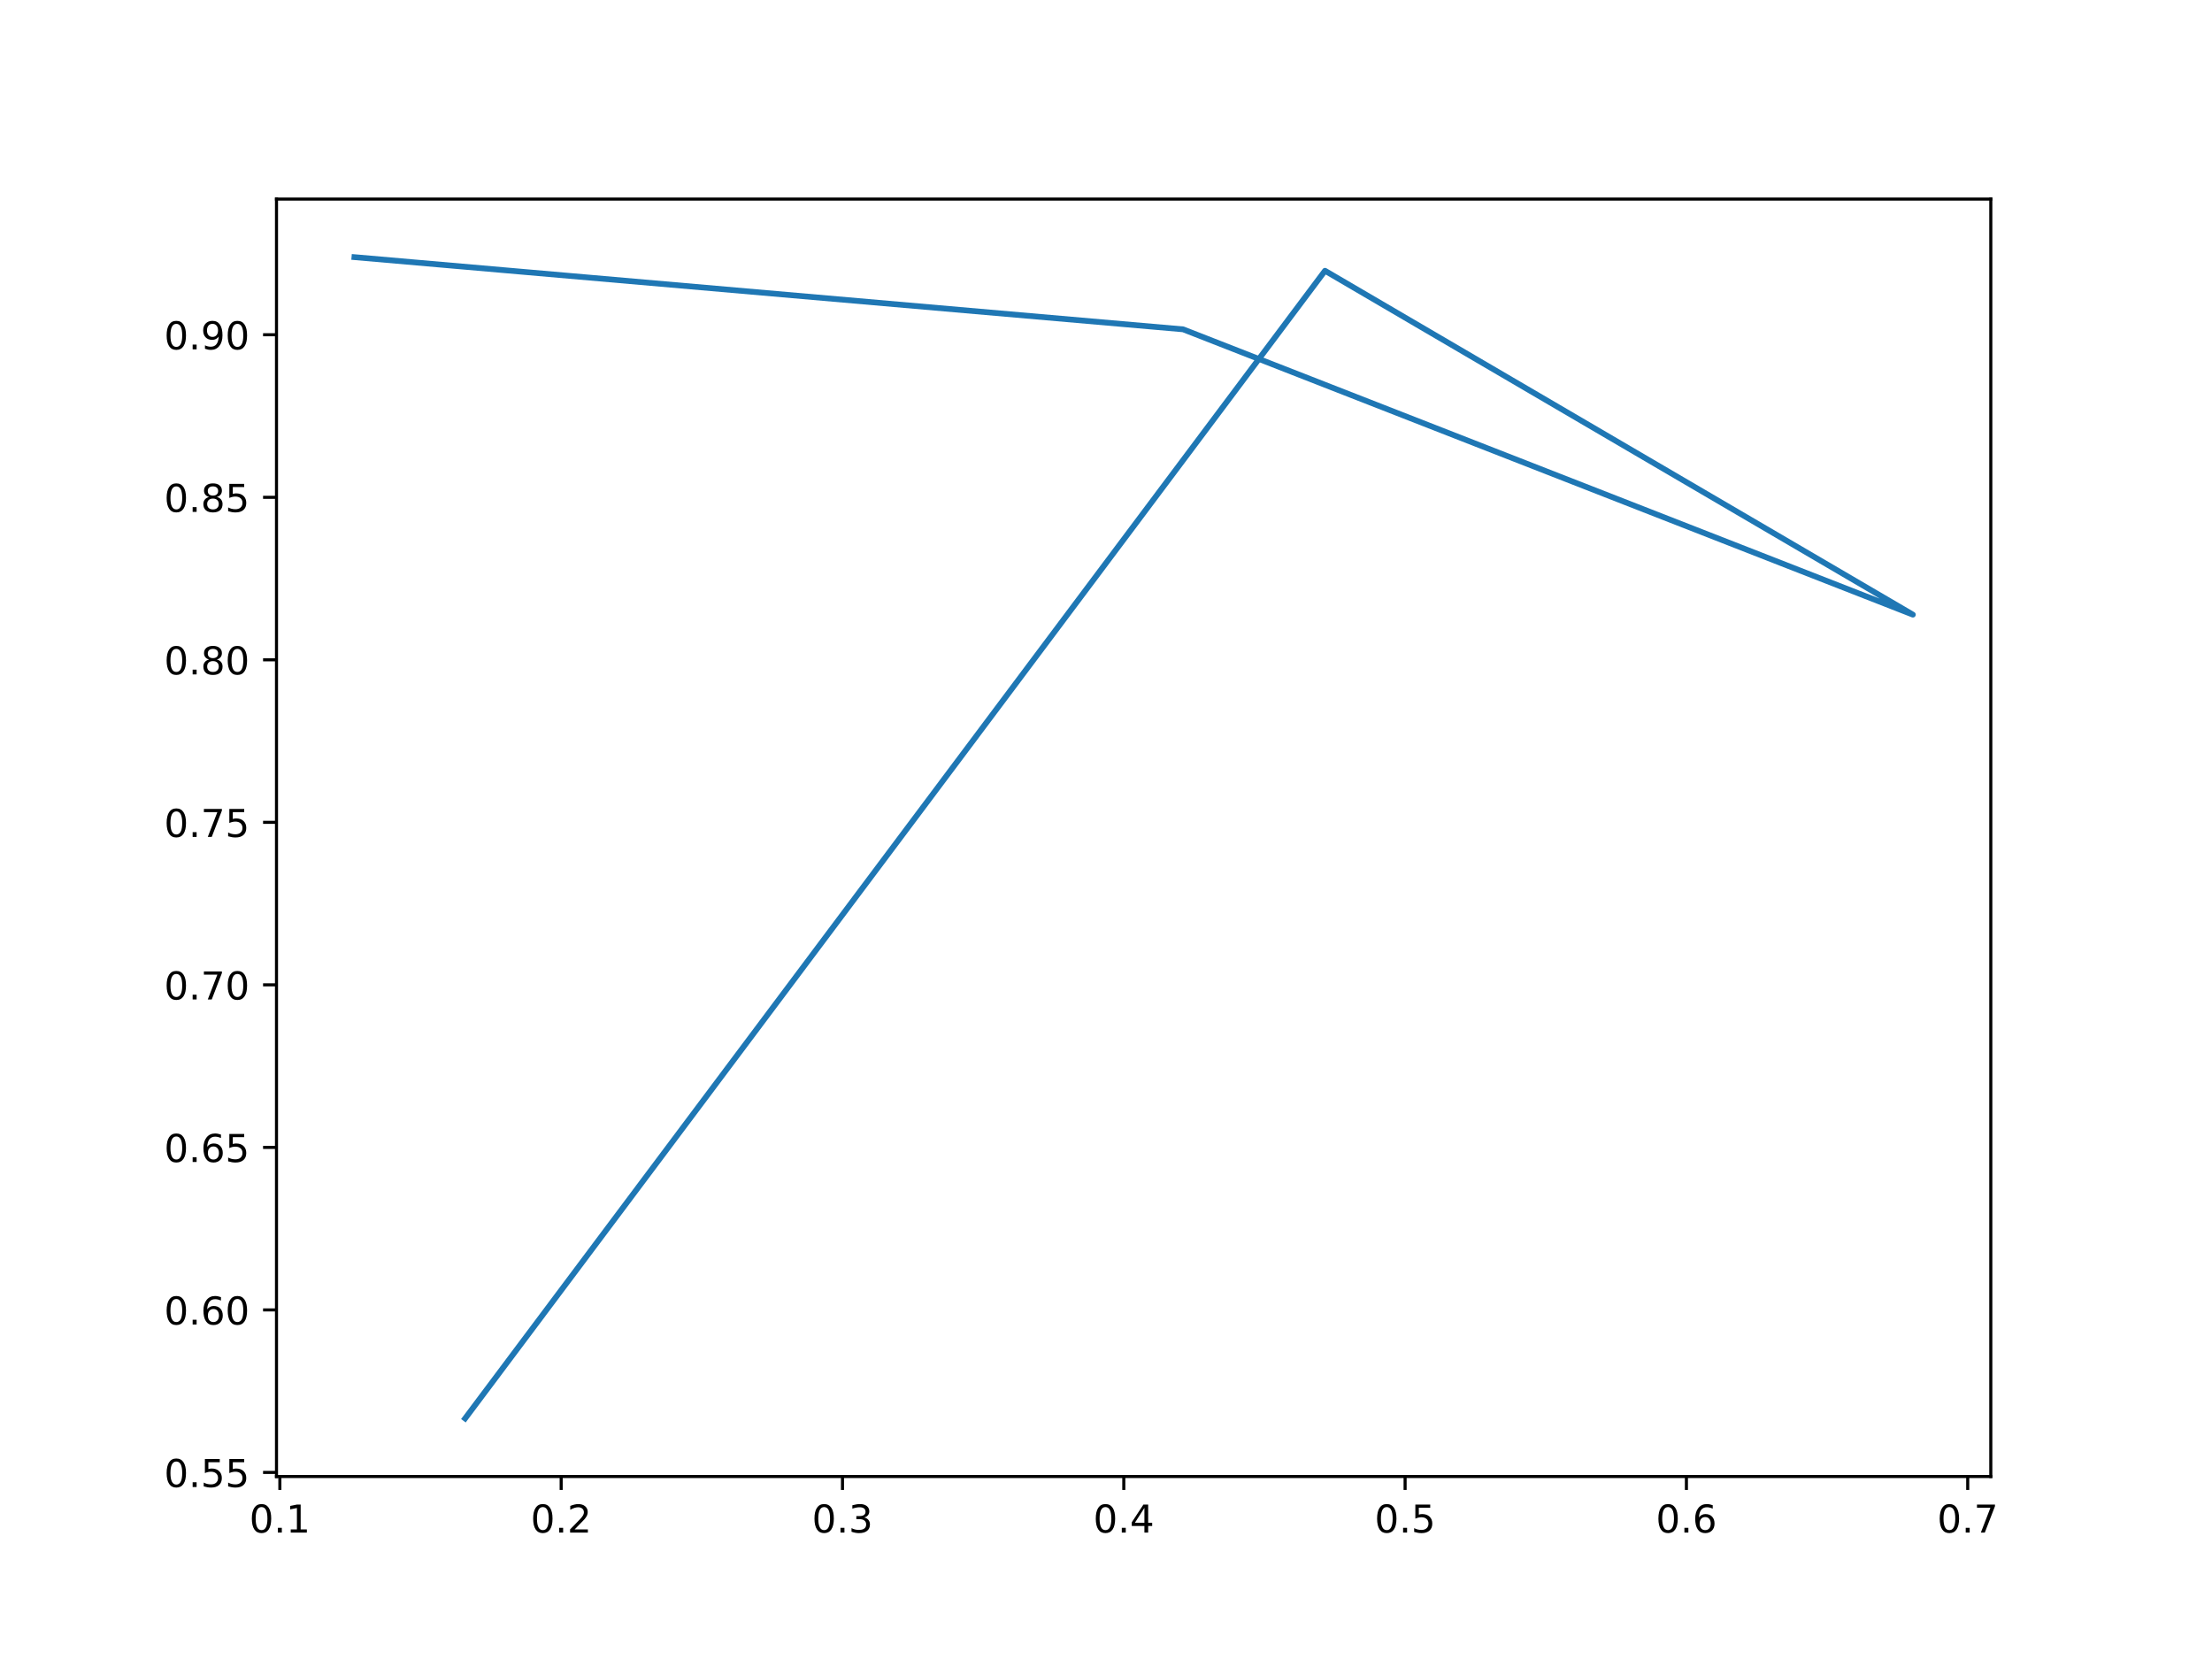
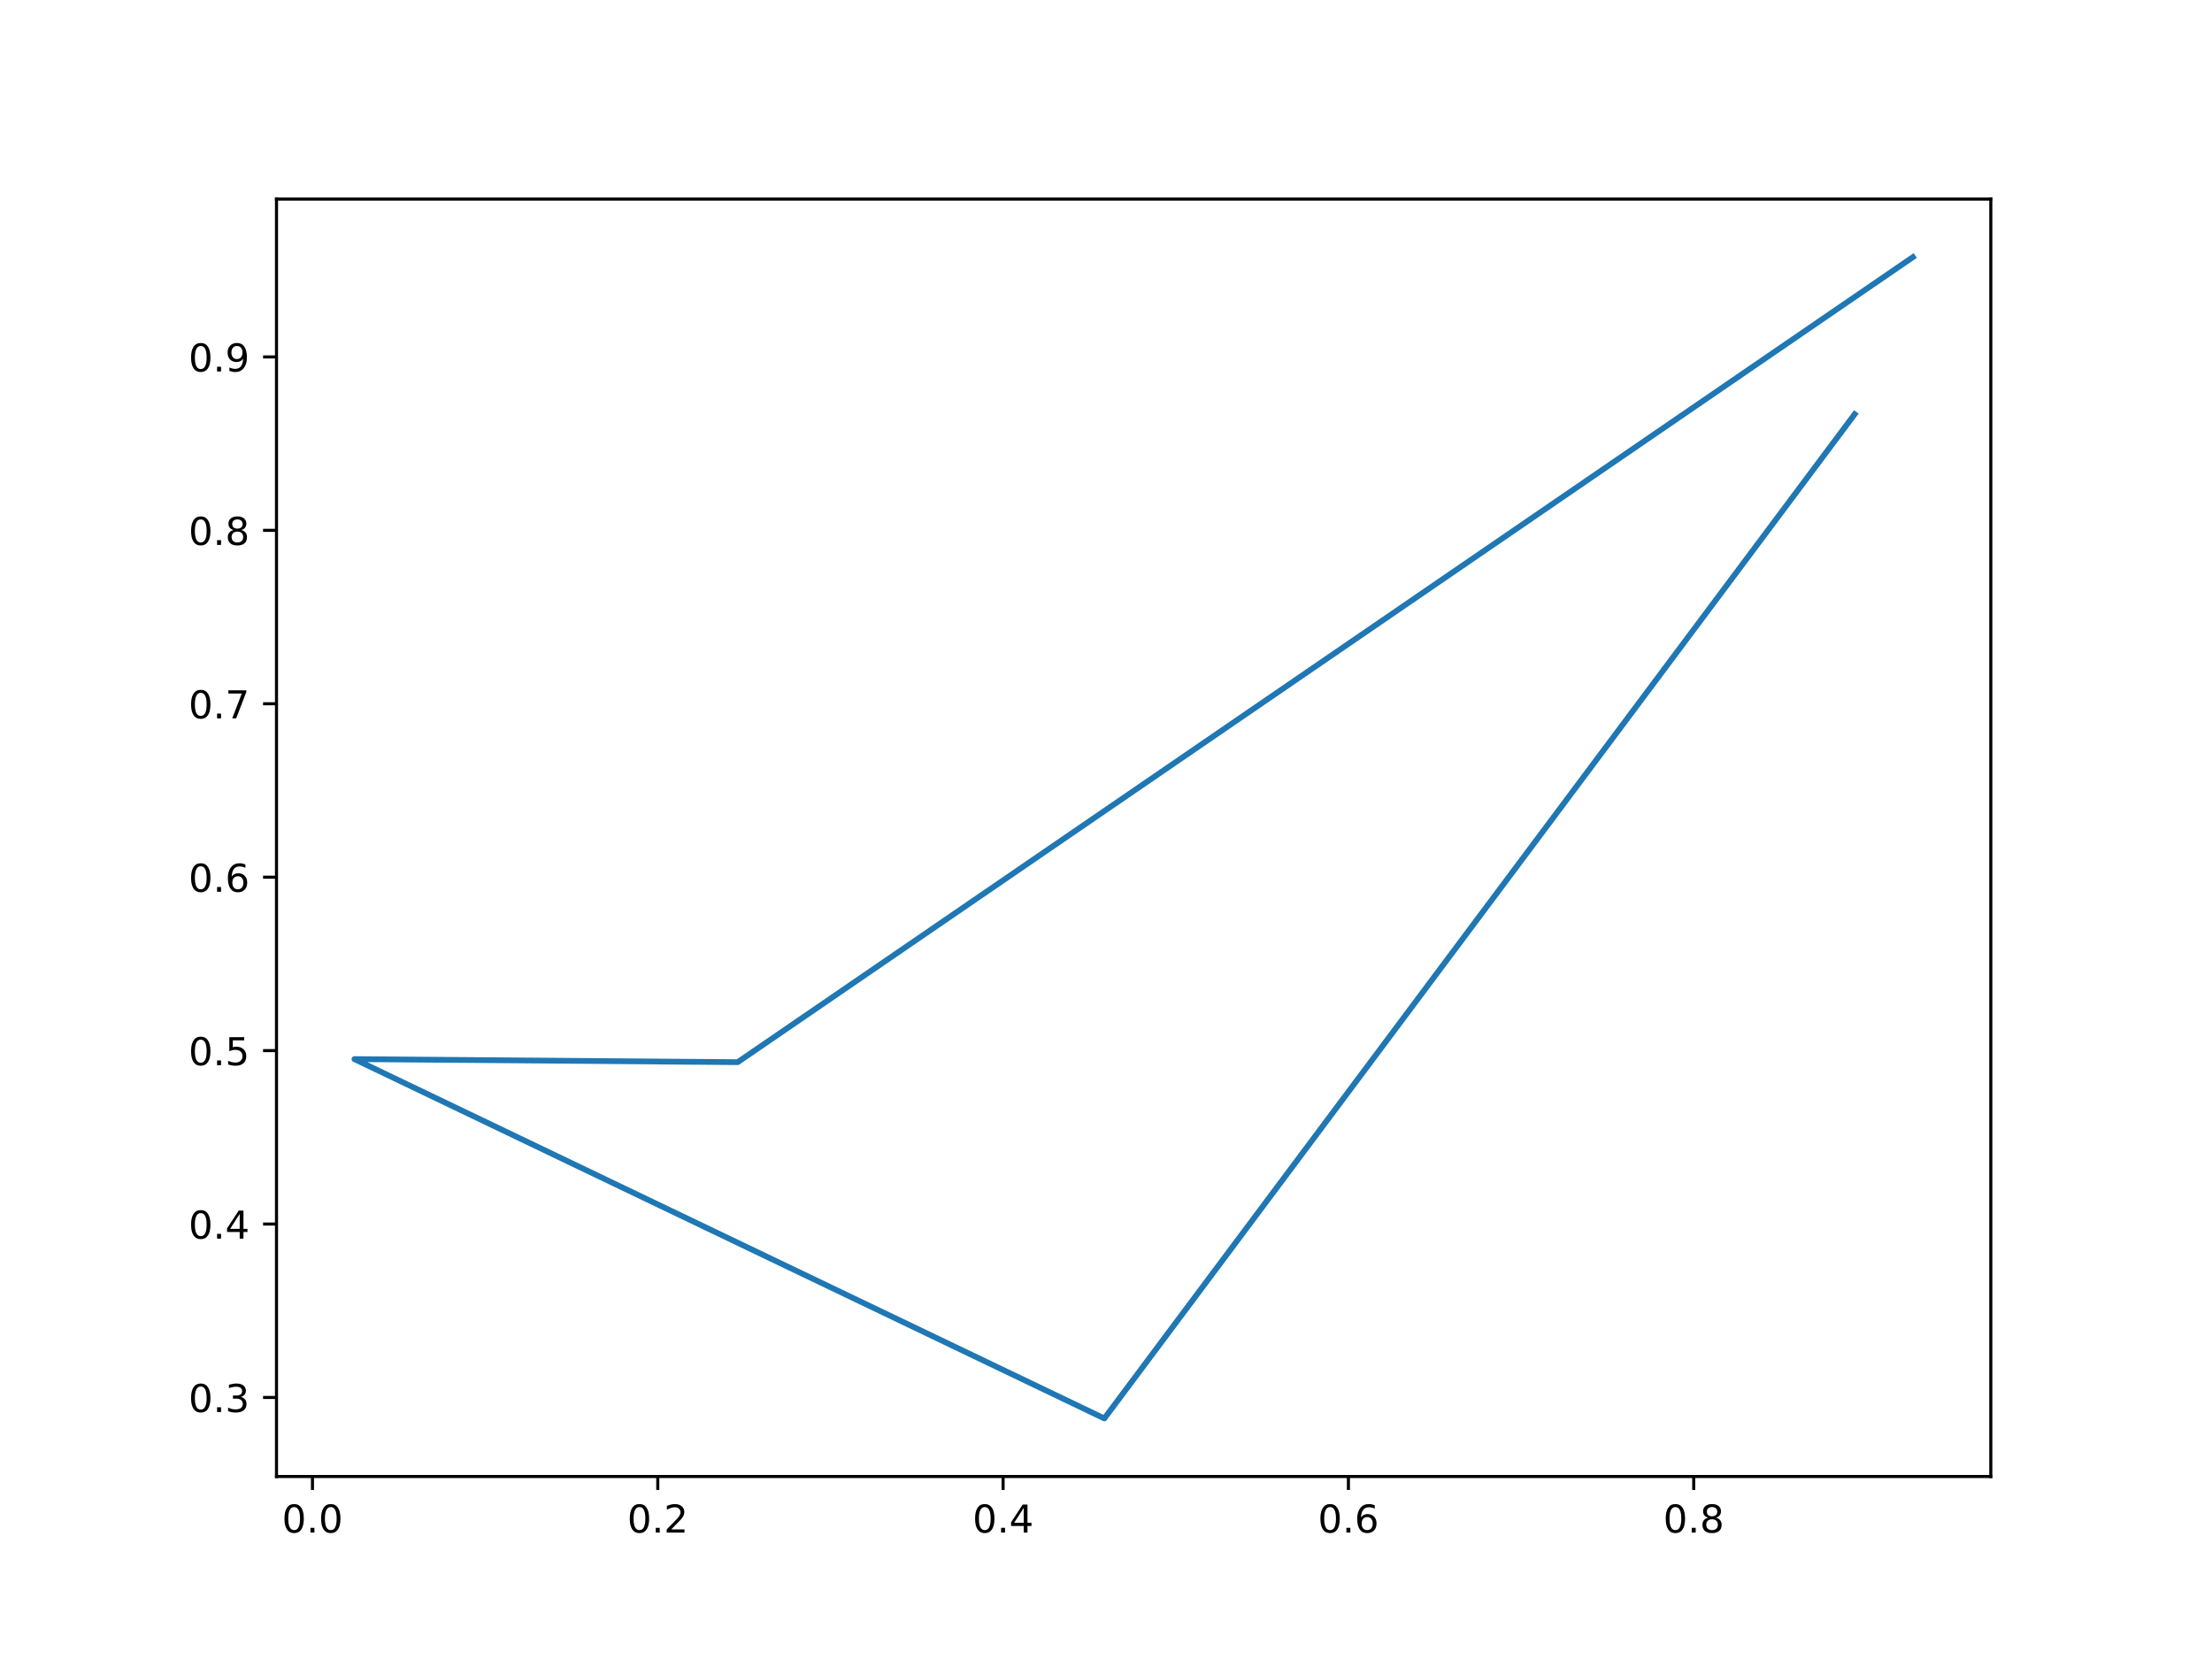
<svg xmlns="http://www.w3.org/2000/svg" xmlns:xlink="http://www.w3.org/1999/xlink" width="576pt" height="432pt" viewBox="0 0 576 432" version="1.1">
  <defs>
    <style type="text/css">*{stroke-linejoin: round; stroke-linecap: butt}</style>
  </defs>
  <g id="figure_1">
    <g id="patch_1">
      <path d="M 0 432  L 576 432  L 576 0  L 0 0  z " style="fill: #ffffff" />
    </g>
    <g id="axes_1">
      <g id="patch_2">
        <path d="M 72 384.48  L 518.4 384.48  L 518.4 51.84  L 72 51.84  z " style="fill: #ffffff" />
      </g>
      <g id="matplotlib.axis_1">
        <g id="xtick_1">
          <g id="line2d_1">
            <defs>
-               <path id="m571d0e9418" d="M 0 0  L 0 3.5  " style="stroke: #000000; stroke-width: 0.8" />
+               <path id="m4a23093563" d="M 0 0  L 0 3.5  " style="stroke: #000000; stroke-width: 0.8" />
            </defs>
            <g>
-               <use xlink:href="#m571d0e9418" x="72.875" y="384.48" style="stroke: #000000; stroke-width: 0.8" />
+               <use xlink:href="#m4a23093563" x="81.364" y="384.48" style="stroke: #000000; stroke-width: 0.8" />
            </g>
          </g>
          <g id="text_1">
-             <g transform="translate(64.92386 399.0784) scale(0.1 -0.1)">
+             <g transform="translate(73.41289 399.0784) scale(0.1 -0.1)">
              <defs>
                <path id="DejaVuSans-30" d="M 2034 4250  Q 1547 4250 1301 3770  Q 1056 3291 1056 2328  Q 1056 1369 1301 889  Q 1547 409 2034 409  Q 2525 409 2770 889  Q 3016 1369 3016 2328  Q 3016 3291 2770 3770  Q 2525 4250 2034 4250  z M 2034 4750  Q 2819 4750 3233 4129  Q 3647 3509 3647 2328  Q 3647 1150 3233 529  Q 2819 -91 2034 -91  Q 1250 -91 836 529  Q 422 1150 422 2328  Q 422 3509 836 4129  Q 1250 4750 2034 4750  z " transform="scale(0.015625)" />
                <path id="DejaVuSans-2e" d="M 684 794  L 1344 794  L 1344 0  L 684 0  L 684 794  z " transform="scale(0.015625)" />
-                 <path id="DejaVuSans-31" d="M 794 531  L 1825 531  L 1825 4091  L 703 3866  L 703 4441  L 1819 4666  L 2450 4666  L 2450 531  L 3481 531  L 3481 0  L 794 0  L 794 531  z " transform="scale(0.015625)" />
-               </defs>
-               <use xlink:href="#DejaVuSans-30" />
-               <use xlink:href="#DejaVuSans-2e" x="63.623" />
-               <use xlink:href="#DejaVuSans-31" x="95.41" />
+               </defs>
+               <use xlink:href="#DejaVuSans-30" />
+               <use xlink:href="#DejaVuSans-2e" x="63.623" />
+               <use xlink:href="#DejaVuSans-30" x="95.41" />
            </g>
          </g>
        </g>
        <g id="xtick_2">
          <g id="line2d_2">
            <g>
-               <use xlink:href="#m571d0e9418" x="146.128" y="384.48" style="stroke: #000000; stroke-width: 0.8" />
+               <use xlink:href="#m4a23093563" x="171.284" y="384.48" style="stroke: #000000; stroke-width: 0.8" />
            </g>
          </g>
          <g id="text_2">
-             <g transform="translate(138.1763 399.0784) scale(0.1 -0.1)">
+             <g transform="translate(163.3324 399.0784) scale(0.1 -0.1)">
              <defs>
                <path id="DejaVuSans-32" d="M 1228 531  L 3431 531  L 3431 0  L 469 0  L 469 531  Q 828 903 1448 1529  Q 2069 2156 2228 2338  Q 2531 2678 2651 2914  Q 2772 3150 2772 3378  Q 2772 3750 2511 3984  Q 2250 4219 1831 4219  Q 1534 4219 1204 4116  Q 875 4013 500 3803  L 500 4441  Q 881 4594 1212 4672  Q 1544 4750 1819 4750  Q 2544 4750 2975 4387  Q 3406 4025 3406 3419  Q 3406 3131 3298 2873  Q 3191 2616 2906 2266  Q 2828 2175 2409 1742  Q 1991 1309 1228 531  z " transform="scale(0.015625)" />
              </defs>
              <use xlink:href="#DejaVuSans-30" />
              <use xlink:href="#DejaVuSans-2e" x="63.623" />
              <use xlink:href="#DejaVuSans-32" x="95.41" />
            </g>
          </g>
        </g>
        <g id="xtick_3">
          <g id="line2d_3">
            <g>
-               <use xlink:href="#m571d0e9418" x="219.38" y="384.48" style="stroke: #000000; stroke-width: 0.8" />
+               <use xlink:href="#m4a23093563" x="261.203" y="384.48" style="stroke: #000000; stroke-width: 0.8" />
            </g>
          </g>
          <g id="text_3">
-             <g transform="translate(211.4288 399.0784) scale(0.1 -0.1)">
-               <defs>
-                 <path id="DejaVuSans-33" d="M 2597 2516  Q 3050 2419 3304 2112  Q 3559 1806 3559 1356  Q 3559 666 3084 287  Q 2609 -91 1734 -91  Q 1441 -91 1130 -33  Q 819 25 488 141  L 488 750  Q 750 597 1062 519  Q 1375 441 1716 441  Q 2309 441 2620 675  Q 2931 909 2931 1356  Q 2931 1769 2642 2001  Q 2353 2234 1838 2234  L 1294 2234  L 1294 2753  L 1863 2753  Q 2328 2753 2575 2939  Q 2822 3125 2822 3475  Q 2822 3834 2567 4026  Q 2313 4219 1838 4219  Q 1578 4219 1281 4162  Q 984 4106 628 3988  L 628 4550  Q 988 4650 1302 4700  Q 1616 4750 1894 4750  Q 2613 4750 3031 4423  Q 3450 4097 3450 3541  Q 3450 3153 3228 2886  Q 3006 2619 2597 2516  z " transform="scale(0.015625)" />
-               </defs>
-               <use xlink:href="#DejaVuSans-30" />
-               <use xlink:href="#DejaVuSans-2e" x="63.623" />
-               <use xlink:href="#DejaVuSans-33" x="95.41" />
+             <g transform="translate(253.2519 399.0784) scale(0.1 -0.1)">
+               <defs>
+                 <path id="DejaVuSans-34" d="M 2419 4116  L 825 1625  L 2419 1625  L 2419 4116  z M 2253 4666  L 3047 4666  L 3047 1625  L 3713 1625  L 3713 1100  L 3047 1100  L 3047 0  L 2419 0  L 2419 1100  L 313 1100  L 313 1709  L 2253 4666  z " transform="scale(0.015625)" />
+               </defs>
+               <use xlink:href="#DejaVuSans-30" />
+               <use xlink:href="#DejaVuSans-2e" x="63.623" />
+               <use xlink:href="#DejaVuSans-34" x="95.41" />
            </g>
          </g>
        </g>
        <g id="xtick_4">
          <g id="line2d_4">
            <g>
-               <use xlink:href="#m571d0e9418" x="292.633" y="384.48" style="stroke: #000000; stroke-width: 0.8" />
+               <use xlink:href="#m4a23093563" x="351.123" y="384.48" style="stroke: #000000; stroke-width: 0.8" />
            </g>
          </g>
          <g id="text_4">
-             <g transform="translate(284.6813 399.0784) scale(0.1 -0.1)">
-               <defs>
-                 <path id="DejaVuSans-34" d="M 2419 4116  L 825 1625  L 2419 1625  L 2419 4116  z M 2253 4666  L 3047 4666  L 3047 1625  L 3713 1625  L 3713 1100  L 3047 1100  L 3047 0  L 2419 0  L 2419 1100  L 313 1100  L 313 1709  L 2253 4666  z " transform="scale(0.015625)" />
-               </defs>
-               <use xlink:href="#DejaVuSans-30" />
-               <use xlink:href="#DejaVuSans-2e" x="63.623" />
-               <use xlink:href="#DejaVuSans-34" x="95.41" />
+             <g transform="translate(343.1714 399.0784) scale(0.1 -0.1)">
+               <defs>
+                 <path id="DejaVuSans-36" d="M 2113 2584  Q 1688 2584 1439 2293  Q 1191 2003 1191 1497  Q 1191 994 1439 701  Q 1688 409 2113 409  Q 2538 409 2786 701  Q 3034 994 3034 1497  Q 3034 2003 2786 2293  Q 2538 2584 2113 2584  z M 3366 4563  L 3366 3988  Q 3128 4100 2886 4159  Q 2644 4219 2406 4219  Q 1781 4219 1451 3797  Q 1122 3375 1075 2522  Q 1259 2794 1537 2939  Q 1816 3084 2150 3084  Q 2853 3084 3261 2657  Q 3669 2231 3669 1497  Q 3669 778 3244 343  Q 2819 -91 2113 -91  Q 1303 -91 875 529  Q 447 1150 447 2328  Q 447 3434 972 4092  Q 1497 4750 2381 4750  Q 2619 4750 2861 4703  Q 3103 4656 3366 4563  z " transform="scale(0.015625)" />
+               </defs>
+               <use xlink:href="#DejaVuSans-30" />
+               <use xlink:href="#DejaVuSans-2e" x="63.623" />
+               <use xlink:href="#DejaVuSans-36" x="95.41" />
            </g>
          </g>
        </g>
        <g id="xtick_5">
          <g id="line2d_5">
            <g>
-               <use xlink:href="#m571d0e9418" x="365.885" y="384.48" style="stroke: #000000; stroke-width: 0.8" />
+               <use xlink:href="#m4a23093563" x="441.043" y="384.48" style="stroke: #000000; stroke-width: 0.8" />
            </g>
          </g>
          <g id="text_5">
-             <g transform="translate(357.9338 399.0784) scale(0.1 -0.1)">
-               <defs>
-                 <path id="DejaVuSans-35" d="M 691 4666  L 3169 4666  L 3169 4134  L 1269 4134  L 1269 2991  Q 1406 3038 1543 3061  Q 1681 3084 1819 3084  Q 2600 3084 3056 2656  Q 3513 2228 3513 1497  Q 3513 744 3044 326  Q 2575 -91 1722 -91  Q 1428 -91 1123 -41  Q 819 9 494 109  L 494 744  Q 775 591 1075 516  Q 1375 441 1709 441  Q 2250 441 2565 725  Q 2881 1009 2881 1497  Q 2881 1984 2565 2268  Q 2250 2553 1709 2553  Q 1456 2553 1204 2497  Q 953 2441 691 2322  L 691 4666  z " transform="scale(0.015625)" />
-               </defs>
-               <use xlink:href="#DejaVuSans-30" />
-               <use xlink:href="#DejaVuSans-2e" x="63.623" />
-               <use xlink:href="#DejaVuSans-35" x="95.41" />
-             </g>
-           </g>
-         </g>
-         <g id="xtick_6">
-           <g id="line2d_6">
-             <g>
-               <use xlink:href="#m571d0e9418" x="439.138" y="384.48" style="stroke: #000000; stroke-width: 0.8" />
-             </g>
-           </g>
-           <g id="text_6">
-             <g transform="translate(431.1862 399.0784) scale(0.1 -0.1)">
-               <defs>
-                 <path id="DejaVuSans-36" d="M 2113 2584  Q 1688 2584 1439 2293  Q 1191 2003 1191 1497  Q 1191 994 1439 701  Q 1688 409 2113 409  Q 2538 409 2786 701  Q 3034 994 3034 1497  Q 3034 2003 2786 2293  Q 2538 2584 2113 2584  z M 3366 4563  L 3366 3988  Q 3128 4100 2886 4159  Q 2644 4219 2406 4219  Q 1781 4219 1451 3797  Q 1122 3375 1075 2522  Q 1259 2794 1537 2939  Q 1816 3084 2150 3084  Q 2853 3084 3261 2657  Q 3669 2231 3669 1497  Q 3669 778 3244 343  Q 2819 -91 2113 -91  Q 1303 -91 875 529  Q 447 1150 447 2328  Q 447 3434 972 4092  Q 1497 4750 2381 4750  Q 2619 4750 2861 4703  Q 3103 4656 3366 4563  z " transform="scale(0.015625)" />
-               </defs>
-               <use xlink:href="#DejaVuSans-30" />
-               <use xlink:href="#DejaVuSans-2e" x="63.623" />
-               <use xlink:href="#DejaVuSans-36" x="95.41" />
-             </g>
-           </g>
-         </g>
-         <g id="xtick_7">
-           <g id="line2d_7">
-             <g>
-               <use xlink:href="#m571d0e9418" x="512.39" y="384.48" style="stroke: #000000; stroke-width: 0.8" />
-             </g>
-           </g>
-           <g id="text_7">
-             <g transform="translate(504.4387 399.0784) scale(0.1 -0.1)">
-               <defs>
-                 <path id="DejaVuSans-37" d="M 525 4666  L 3525 4666  L 3525 4397  L 1831 0  L 1172 0  L 2766 4134  L 525 4134  L 525 4666  z " transform="scale(0.015625)" />
-               </defs>
-               <use xlink:href="#DejaVuSans-30" />
-               <use xlink:href="#DejaVuSans-2e" x="63.623" />
-               <use xlink:href="#DejaVuSans-37" x="95.41" />
+             <g transform="translate(433.0909 399.0784) scale(0.1 -0.1)">
+               <defs>
+                 <path id="DejaVuSans-38" d="M 2034 2216  Q 1584 2216 1326 1975  Q 1069 1734 1069 1313  Q 1069 891 1326 650  Q 1584 409 2034 409  Q 2484 409 2743 651  Q 3003 894 3003 1313  Q 3003 1734 2745 1975  Q 2488 2216 2034 2216  z M 1403 2484  Q 997 2584 770 2862  Q 544 3141 544 3541  Q 544 4100 942 4425  Q 1341 4750 2034 4750  Q 2731 4750 3128 4425  Q 3525 4100 3525 3541  Q 3525 3141 3298 2862  Q 3072 2584 2669 2484  Q 3125 2378 3379 2068  Q 3634 1759 3634 1313  Q 3634 634 3220 271  Q 2806 -91 2034 -91  Q 1263 -91 848 271  Q 434 634 434 1313  Q 434 1759 690 2068  Q 947 2378 1403 2484  z M 1172 3481  Q 1172 3119 1398 2916  Q 1625 2713 2034 2713  Q 2441 2713 2670 2916  Q 2900 3119 2900 3481  Q 2900 3844 2670 4047  Q 2441 4250 2034 4250  Q 1625 4250 1398 4047  Q 1172 3844 1172 3481  z " transform="scale(0.015625)" />
+               </defs>
+               <use xlink:href="#DejaVuSans-30" />
+               <use xlink:href="#DejaVuSans-2e" x="63.623" />
+               <use xlink:href="#DejaVuSans-38" x="95.41" />
            </g>
          </g>
        </g>
      </g>
      <g id="matplotlib.axis_2">
        <g id="ytick_1">
+           <g id="line2d_6">
+             <defs>
+               <path id="md24069a3c7" d="M 0 0  L -3.5 0  " style="stroke: #000000; stroke-width: 0.8" />
+             </defs>
+             <g>
+               <use xlink:href="#md24069a3c7" x="72" y="363.889" style="stroke: #000000; stroke-width: 0.8" />
+             </g>
+           </g>
+           <g id="text_6">
+             <g transform="translate(49.09687 367.688) scale(0.1 -0.1)">
+               <defs>
+                 <path id="DejaVuSans-33" d="M 2597 2516  Q 3050 2419 3304 2112  Q 3559 1806 3559 1356  Q 3559 666 3084 287  Q 2609 -91 1734 -91  Q 1441 -91 1130 -33  Q 819 25 488 141  L 488 750  Q 750 597 1062 519  Q 1375 441 1716 441  Q 2309 441 2620 675  Q 2931 909 2931 1356  Q 2931 1769 2642 2001  Q 2353 2234 1838 2234  L 1294 2234  L 1294 2753  L 1863 2753  Q 2328 2753 2575 2939  Q 2822 3125 2822 3475  Q 2822 3834 2567 4026  Q 2313 4219 1838 4219  Q 1578 4219 1281 4162  Q 984 4106 628 3988  L 628 4550  Q 988 4650 1302 4700  Q 1616 4750 1894 4750  Q 2613 4750 3031 4423  Q 3450 4097 3450 3541  Q 3450 3153 3228 2886  Q 3006 2619 2597 2516  z " transform="scale(0.015625)" />
+               </defs>
+               <use xlink:href="#DejaVuSans-30" />
+               <use xlink:href="#DejaVuSans-2e" x="63.623" />
+               <use xlink:href="#DejaVuSans-33" x="95.41" />
+             </g>
+           </g>
+         </g>
+         <g id="ytick_2">
+           <g id="line2d_7">
+             <g>
+               <use xlink:href="#md24069a3c7" x="72" y="318.73" style="stroke: #000000; stroke-width: 0.8" />
+             </g>
+           </g>
+           <g id="text_7">
+             <g transform="translate(49.09687 322.5297) scale(0.1 -0.1)">
+               <use xlink:href="#DejaVuSans-30" />
+               <use xlink:href="#DejaVuSans-2e" x="63.623" />
+               <use xlink:href="#DejaVuSans-34" x="95.41" />
+             </g>
+           </g>
+         </g>
+         <g id="ytick_3">
          <g id="line2d_8">
-             <defs>
-               <path id="mec9815ae05" d="M 0 0  L -3.5 0  " style="stroke: #000000; stroke-width: 0.8" />
-             </defs>
-             <g>
-               <use xlink:href="#mec9815ae05" x="72" y="383.42" style="stroke: #000000; stroke-width: 0.8" />
+             <g>
+               <use xlink:href="#md24069a3c7" x="72" y="273.572" style="stroke: #000000; stroke-width: 0.8" />
            </g>
          </g>
          <g id="text_8">
-             <g transform="translate(42.73438 387.2191) scale(0.1 -0.1)">
+             <g transform="translate(49.09687 277.3713) scale(0.1 -0.1)">
+               <defs>
+                 <path id="DejaVuSans-35" d="M 691 4666  L 3169 4666  L 3169 4134  L 1269 4134  L 1269 2991  Q 1406 3038 1543 3061  Q 1681 3084 1819 3084  Q 2600 3084 3056 2656  Q 3513 2228 3513 1497  Q 3513 744 3044 326  Q 2575 -91 1722 -91  Q 1428 -91 1123 -41  Q 819 9 494 109  L 494 744  Q 775 591 1075 516  Q 1375 441 1709 441  Q 2250 441 2565 725  Q 2881 1009 2881 1497  Q 2881 1984 2565 2268  Q 2250 2553 1709 2553  Q 1456 2553 1204 2497  Q 953 2441 691 2322  L 691 4666  z " transform="scale(0.015625)" />
+               </defs>
              <use xlink:href="#DejaVuSans-30" />
              <use xlink:href="#DejaVuSans-2e" x="63.623" />
              <use xlink:href="#DejaVuSans-35" x="95.41" />
-               <use xlink:href="#DejaVuSans-35" x="159.033" />
-             </g>
-           </g>
-         </g>
-         <g id="ytick_2">
+             </g>
+           </g>
+         </g>
+         <g id="ytick_4">
          <g id="line2d_9">
            <g>
-               <use xlink:href="#mec9815ae05" x="72" y="341.099" style="stroke: #000000; stroke-width: 0.8" />
+               <use xlink:href="#md24069a3c7" x="72" y="228.414" style="stroke: #000000; stroke-width: 0.8" />
            </g>
          </g>
          <g id="text_9">
-             <g transform="translate(42.73438 344.898) scale(0.1 -0.1)">
+             <g transform="translate(49.09687 232.2129) scale(0.1 -0.1)">
              <use xlink:href="#DejaVuSans-30" />
              <use xlink:href="#DejaVuSans-2e" x="63.623" />
              <use xlink:href="#DejaVuSans-36" x="95.41" />
-               <use xlink:href="#DejaVuSans-30" x="159.033" />
-             </g>
-           </g>
-         </g>
-         <g id="ytick_3">
+             </g>
+           </g>
+         </g>
+         <g id="ytick_5">
          <g id="line2d_10">
            <g>
-               <use xlink:href="#mec9815ae05" x="72" y="298.778" style="stroke: #000000; stroke-width: 0.8" />
+               <use xlink:href="#md24069a3c7" x="72" y="183.255" style="stroke: #000000; stroke-width: 0.8" />
            </g>
          </g>
          <g id="text_10">
-             <g transform="translate(42.73438 302.5769) scale(0.1 -0.1)">
-               <use xlink:href="#DejaVuSans-30" />
-               <use xlink:href="#DejaVuSans-2e" x="63.623" />
-               <use xlink:href="#DejaVuSans-36" x="95.41" />
-               <use xlink:href="#DejaVuSans-35" x="159.033" />
-             </g>
-           </g>
-         </g>
-         <g id="ytick_4">
+             <g transform="translate(49.09687 187.0545) scale(0.1 -0.1)">
+               <defs>
+                 <path id="DejaVuSans-37" d="M 525 4666  L 3525 4666  L 3525 4397  L 1831 0  L 1172 0  L 2766 4134  L 525 4134  L 525 4666  z " transform="scale(0.015625)" />
+               </defs>
+               <use xlink:href="#DejaVuSans-30" />
+               <use xlink:href="#DejaVuSans-2e" x="63.623" />
+               <use xlink:href="#DejaVuSans-37" x="95.41" />
+             </g>
+           </g>
+         </g>
+         <g id="ytick_6">
          <g id="line2d_11">
            <g>
-               <use xlink:href="#mec9815ae05" x="72" y="256.457" style="stroke: #000000; stroke-width: 0.8" />
+               <use xlink:href="#md24069a3c7" x="72" y="138.097" style="stroke: #000000; stroke-width: 0.8" />
            </g>
          </g>
          <g id="text_11">
-             <g transform="translate(42.73438 260.2558) scale(0.1 -0.1)">
-               <use xlink:href="#DejaVuSans-30" />
-               <use xlink:href="#DejaVuSans-2e" x="63.623" />
-               <use xlink:href="#DejaVuSans-37" x="95.41" />
-               <use xlink:href="#DejaVuSans-30" x="159.033" />
-             </g>
-           </g>
-         </g>
-         <g id="ytick_5">
+             <g transform="translate(49.09687 141.8961) scale(0.1 -0.1)">
+               <use xlink:href="#DejaVuSans-30" />
+               <use xlink:href="#DejaVuSans-2e" x="63.623" />
+               <use xlink:href="#DejaVuSans-38" x="95.41" />
+             </g>
+           </g>
+         </g>
+         <g id="ytick_7">
          <g id="line2d_12">
            <g>
-               <use xlink:href="#mec9815ae05" x="72" y="214.136" style="stroke: #000000; stroke-width: 0.8" />
+               <use xlink:href="#md24069a3c7" x="72" y="92.939" style="stroke: #000000; stroke-width: 0.8" />
            </g>
          </g>
          <g id="text_12">
-             <g transform="translate(42.73438 217.9347) scale(0.1 -0.1)">
-               <use xlink:href="#DejaVuSans-30" />
-               <use xlink:href="#DejaVuSans-2e" x="63.623" />
-               <use xlink:href="#DejaVuSans-37" x="95.41" />
-               <use xlink:href="#DejaVuSans-35" x="159.033" />
-             </g>
-           </g>
-         </g>
-         <g id="ytick_6">
-           <g id="line2d_13">
-             <g>
-               <use xlink:href="#mec9815ae05" x="72" y="171.814" style="stroke: #000000; stroke-width: 0.8" />
-             </g>
-           </g>
-           <g id="text_13">
-             <g transform="translate(42.73438 175.6136) scale(0.1 -0.1)">
-               <defs>
-                 <path id="DejaVuSans-38" d="M 2034 2216  Q 1584 2216 1326 1975  Q 1069 1734 1069 1313  Q 1069 891 1326 650  Q 1584 409 2034 409  Q 2484 409 2743 651  Q 3003 894 3003 1313  Q 3003 1734 2745 1975  Q 2488 2216 2034 2216  z M 1403 2484  Q 997 2584 770 2862  Q 544 3141 544 3541  Q 544 4100 942 4425  Q 1341 4750 2034 4750  Q 2731 4750 3128 4425  Q 3525 4100 3525 3541  Q 3525 3141 3298 2862  Q 3072 2584 2669 2484  Q 3125 2378 3379 2068  Q 3634 1759 3634 1313  Q 3634 634 3220 271  Q 2806 -91 2034 -91  Q 1263 -91 848 271  Q 434 634 434 1313  Q 434 1759 690 2068  Q 947 2378 1403 2484  z M 1172 3481  Q 1172 3119 1398 2916  Q 1625 2713 2034 2713  Q 2441 2713 2670 2916  Q 2900 3119 2900 3481  Q 2900 3844 2670 4047  Q 2441 4250 2034 4250  Q 1625 4250 1398 4047  Q 1172 3844 1172 3481  z " transform="scale(0.015625)" />
-               </defs>
-               <use xlink:href="#DejaVuSans-30" />
-               <use xlink:href="#DejaVuSans-2e" x="63.623" />
-               <use xlink:href="#DejaVuSans-38" x="95.41" />
-               <use xlink:href="#DejaVuSans-30" x="159.033" />
-             </g>
-           </g>
-         </g>
-         <g id="ytick_7">
-           <g id="line2d_14">
-             <g>
-               <use xlink:href="#mec9815ae05" x="72" y="129.493" style="stroke: #000000; stroke-width: 0.8" />
-             </g>
-           </g>
-           <g id="text_14">
-             <g transform="translate(42.73438 133.2926) scale(0.1 -0.1)">
-               <use xlink:href="#DejaVuSans-30" />
-               <use xlink:href="#DejaVuSans-2e" x="63.623" />
-               <use xlink:href="#DejaVuSans-38" x="95.41" />
-               <use xlink:href="#DejaVuSans-35" x="159.033" />
-             </g>
-           </g>
-         </g>
-         <g id="ytick_8">
-           <g id="line2d_15">
-             <g>
-               <use xlink:href="#mec9815ae05" x="72" y="87.172" style="stroke: #000000; stroke-width: 0.8" />
-             </g>
-           </g>
-           <g id="text_15">
-             <g transform="translate(42.73438 90.97147) scale(0.1 -0.1)">
+             <g transform="translate(49.09687 96.73776) scale(0.1 -0.1)">
              <defs>
                <path id="DejaVuSans-39" d="M 703 97  L 703 672  Q 941 559 1184 500  Q 1428 441 1663 441  Q 2288 441 2617 861  Q 2947 1281 2994 2138  Q 2813 1869 2534 1725  Q 2256 1581 1919 1581  Q 1219 1581 811 2004  Q 403 2428 403 3163  Q 403 3881 828 4315  Q 1253 4750 1959 4750  Q 2769 4750 3195 4129  Q 3622 3509 3622 2328  Q 3622 1225 3098 567  Q 2575 -91 1691 -91  Q 1453 -91 1209 -44  Q 966 3 703 97  z M 1959 2075  Q 2384 2075 2632 2365  Q 2881 2656 2881 3163  Q 2881 3666 2632 3958  Q 2384 4250 1959 4250  Q 1534 4250 1286 3958  Q 1038 3666 1038 3163  Q 1038 2656 1286 2365  Q 1534 2075 1959 2075  z " transform="scale(0.015625)" />
              </defs>
              <use xlink:href="#DejaVuSans-30" />
              <use xlink:href="#DejaVuSans-2e" x="63.623" />
              <use xlink:href="#DejaVuSans-39" x="95.41" />
-               <use xlink:href="#DejaVuSans-30" x="159.033" />
-             </g>
-           </g>
-         </g>
-       </g>
-       <g id="line2d_16">
-         <path d="M 92.291 66.96  L 308.074 85.757  L 498.109 160.051  L 345.028 70.506  L 121.116 369.36  " clip-path="url(#p6e2ec6ef1a)" style="fill: none; stroke: #1f77b4; stroke-width: 1.5; stroke-linecap: square" />
+             </g>
+           </g>
+         </g>
+       </g>
+       <g id="line2d_13">
+         <path d="M 482.947 107.862  L 287.567 369.36  L 92.291 275.79  L 192.092 276.587  L 498.109 66.96  " clip-path="url(#p7a466ee20f)" style="fill: none; stroke: #1f77b4; stroke-width: 1.5; stroke-linecap: square" />
      </g>
      <g id="patch_3">
        <path d="M 72 384.48  L 72 51.84  " style="fill: none; stroke: #000000; stroke-width: 0.8; stroke-linejoin: miter; stroke-linecap: square" />
      </g>
      <g id="patch_4">
        <path d="M 518.4 384.48  L 518.4 51.84  " style="fill: none; stroke: #000000; stroke-width: 0.8; stroke-linejoin: miter; stroke-linecap: square" />
      </g>
      <g id="patch_5">
        <path d="M 72 384.48  L 518.4 384.48  " style="fill: none; stroke: #000000; stroke-width: 0.8; stroke-linejoin: miter; stroke-linecap: square" />
      </g>
      <g id="patch_6">
        <path d="M 72 51.84  L 518.4 51.84  " style="fill: none; stroke: #000000; stroke-width: 0.8; stroke-linejoin: miter; stroke-linecap: square" />
      </g>
    </g>
  </g>
  <defs>
-     <clipPath id="p6e2ec6ef1a">
+     <clipPath id="p7a466ee20f">
      <rect x="72" y="51.84" width="446.4" height="332.64" />
    </clipPath>
  </defs>
</svg>
